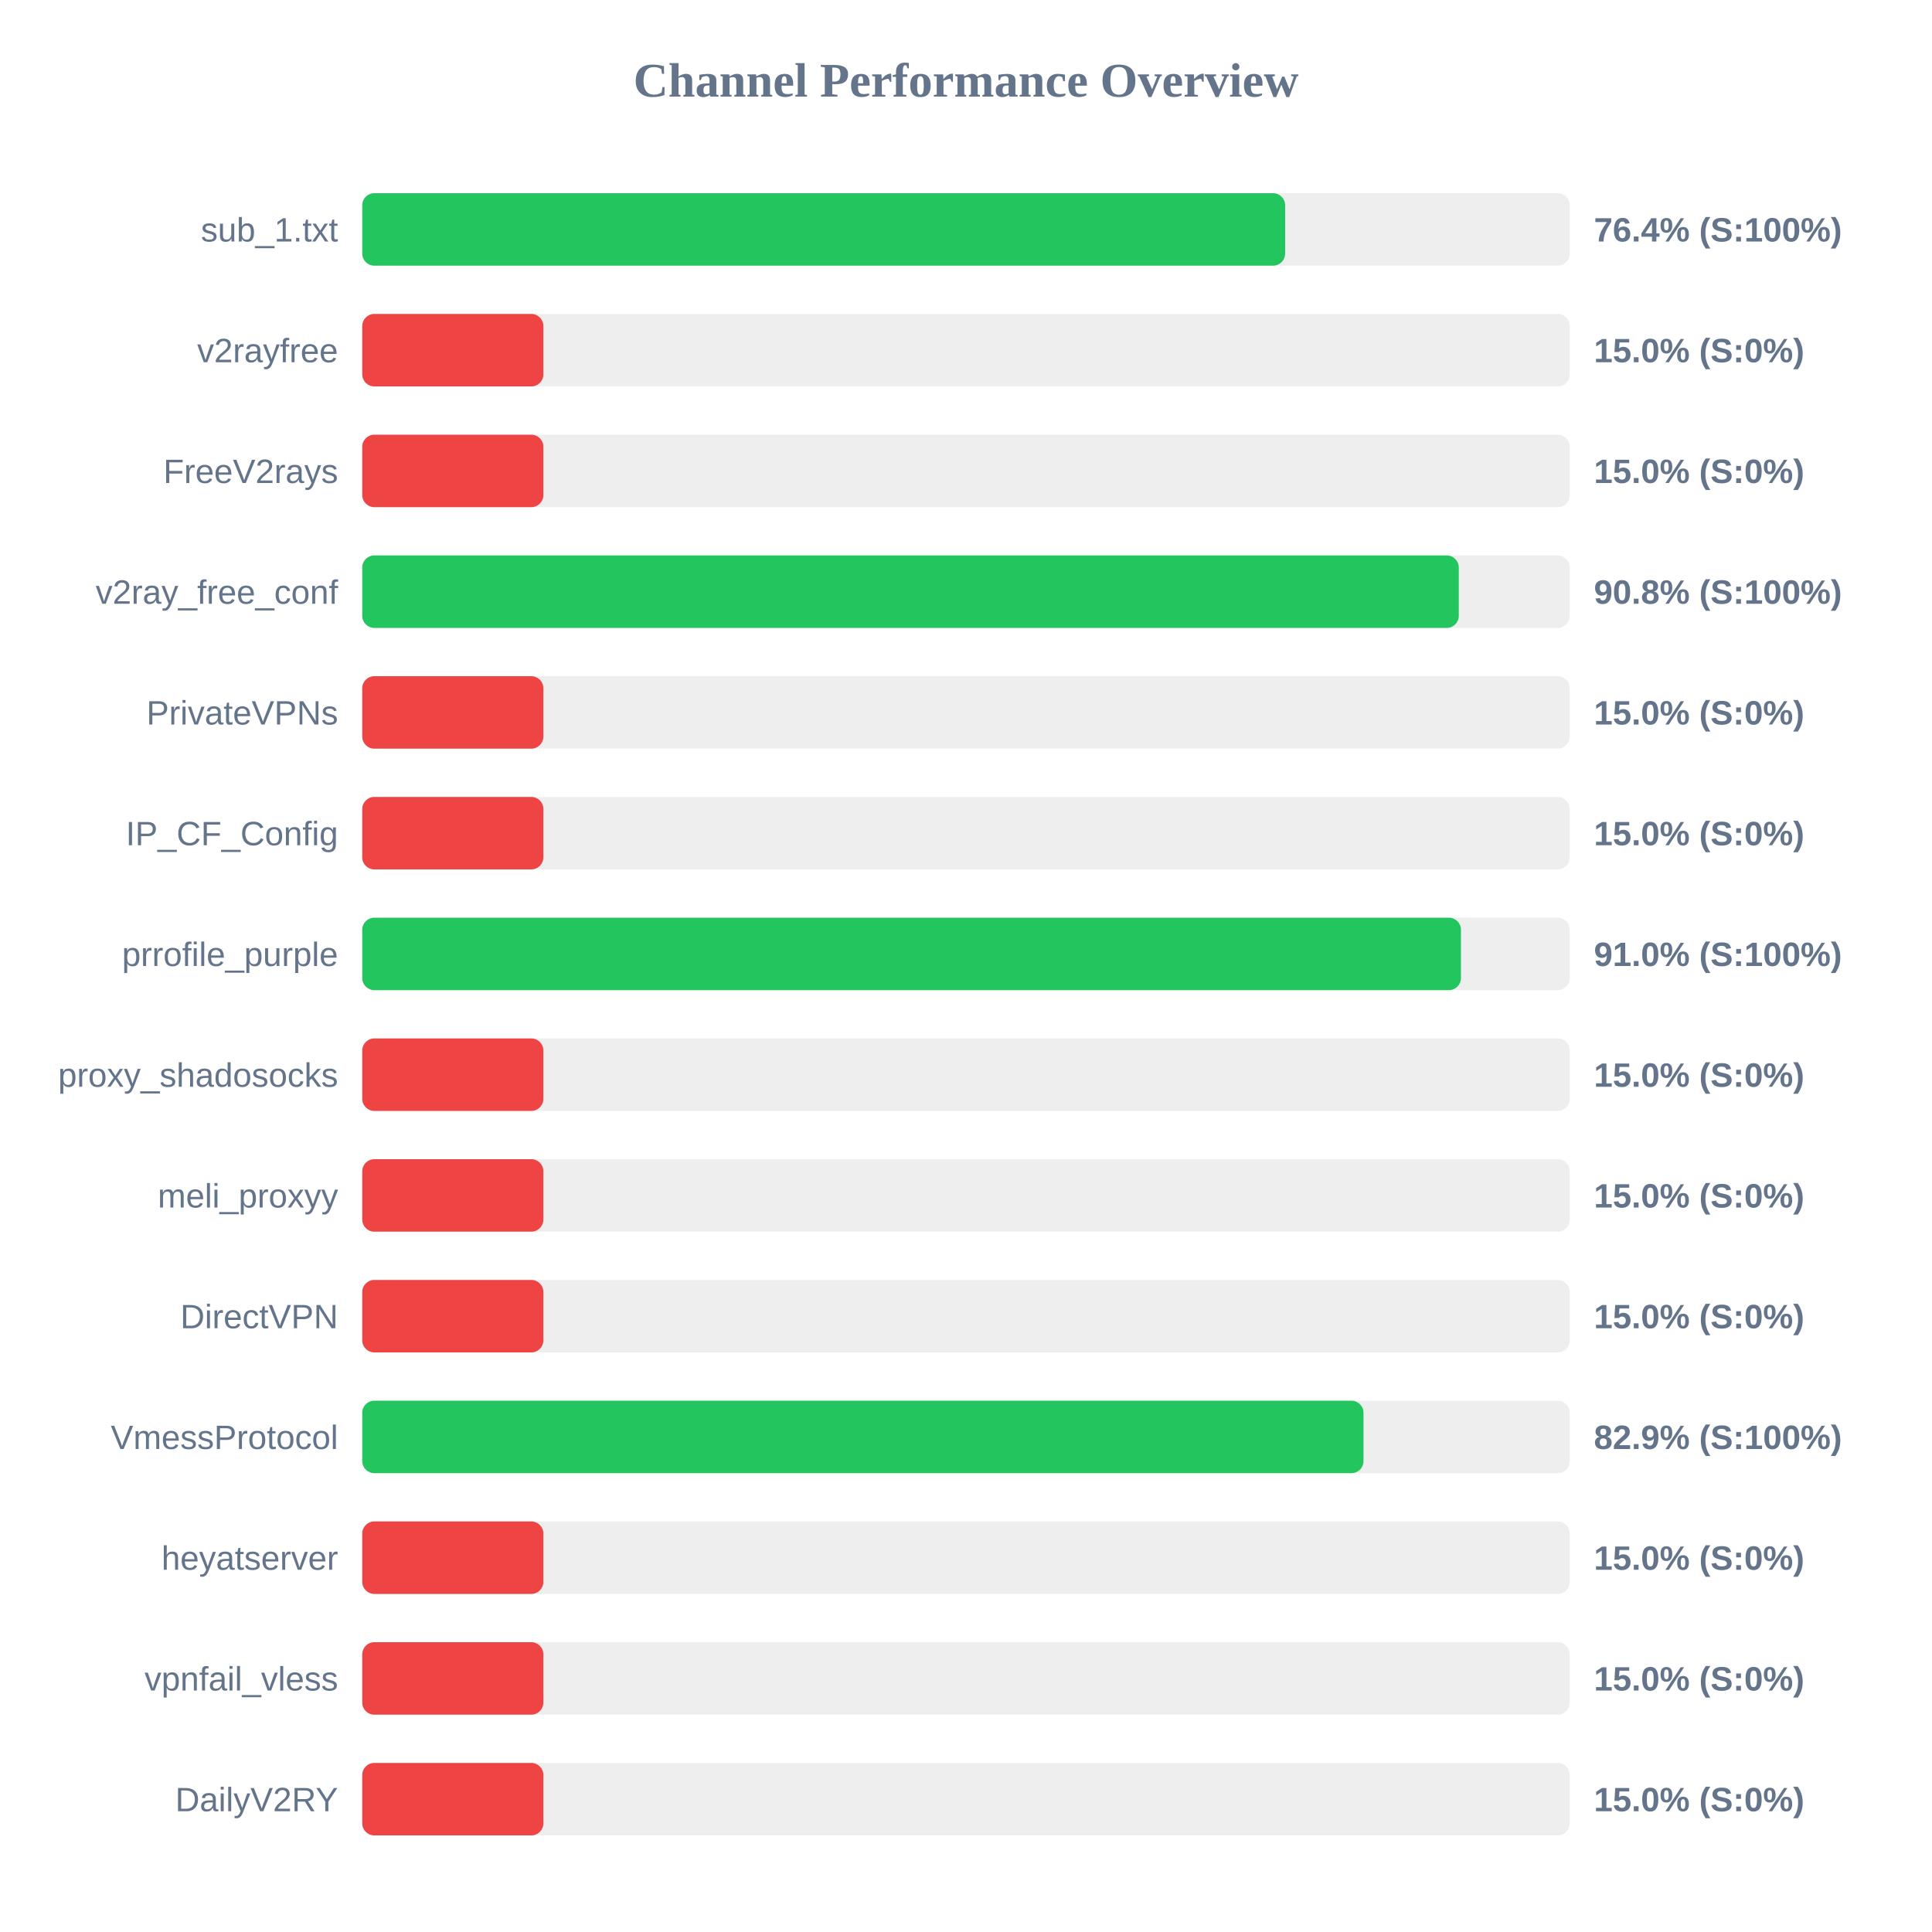
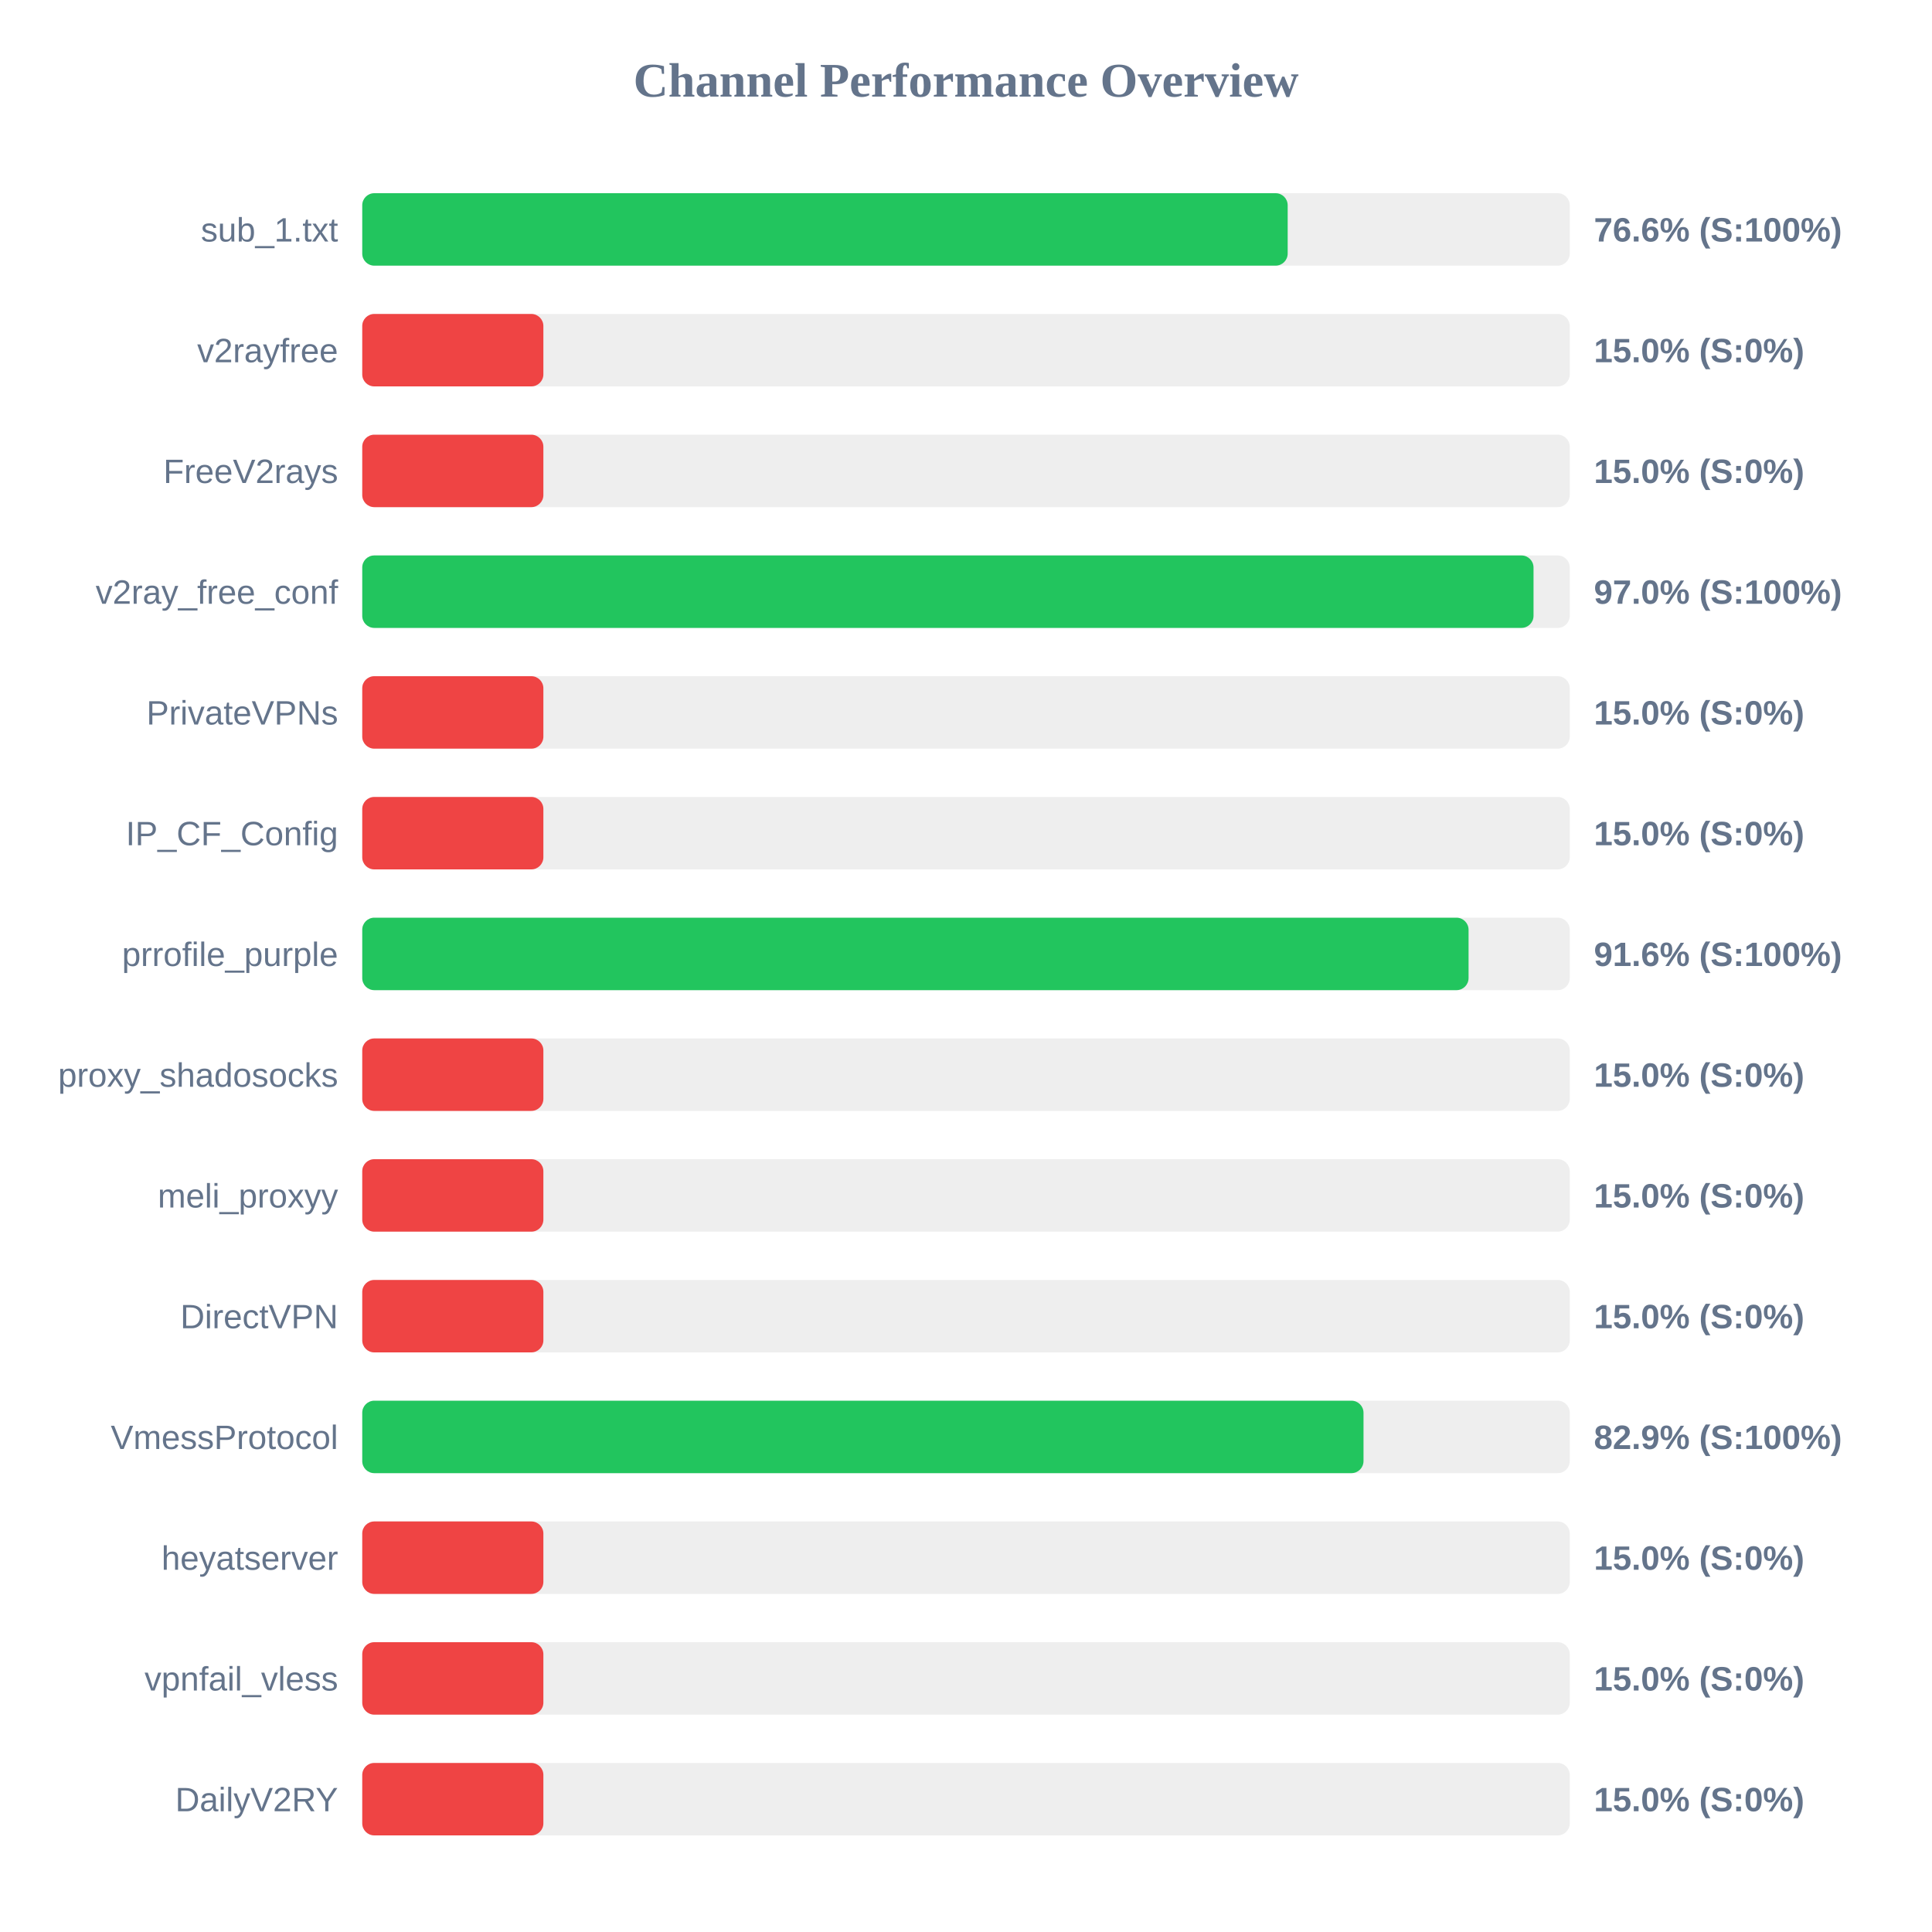
<svg xmlns="http://www.w3.org/2000/svg" width="800" height="800" version="1.1">
  <style>
        .row { font: 14px Arial; fill: #64748b; }
        .score { font: bold 14px Arial; fill: #64748b; }
    </style>
  <text x="400" y="40" text-anchor="middle" font-size="20px" font-weight="bold" fill="#64748b">Channel Performance Overview</text>
  <rect x="150" y="80" width="500" height="30" fill="#eee" rx="5" />
-   <rect x="150" y="80" width="382.15" height="30" fill="#22c55e" rx="5" />
+   <rect x="150" y="80" width="383.2" height="30" fill="#22c55e" rx="5" />
  <text x="140" y="100" text-anchor="end" class="row">sub_1.txt</text>
-   <text x="660" y="100" text-anchor="start" class="score">76.4% (S:100%)</text>
+   <text x="660" y="100" text-anchor="start" class="score">76.6% (S:100%)</text>
  <rect x="150" y="130" width="500" height="30" fill="#eee" rx="5" />
  <rect x="150" y="130" width="75.0" height="30" fill="#ef4444" rx="5" />
  <text x="140" y="150" text-anchor="end" class="row">v2rayfree</text>
  <text x="660" y="150" text-anchor="start" class="score">15.0% (S:0%)</text>
  <rect x="150" y="180" width="500" height="30" fill="#eee" rx="5" />
  <rect x="150" y="180" width="75.0" height="30" fill="#ef4444" rx="5" />
  <text x="140" y="200" text-anchor="end" class="row">FreeV2rays</text>
  <text x="660" y="200" text-anchor="start" class="score">15.0% (S:0%)</text>
  <rect x="150" y="230" width="500" height="30" fill="#eee" rx="5" />
-   <rect x="150" y="230" width="454.05" height="30" fill="#22c55e" rx="5" />
+   <rect x="150" y="230" width="485.0" height="30" fill="#22c55e" rx="5" />
  <text x="140" y="250" text-anchor="end" class="row">v2ray_free_conf</text>
-   <text x="660" y="250" text-anchor="start" class="score">90.8% (S:100%)</text>
+   <text x="660" y="250" text-anchor="start" class="score">97.0% (S:100%)</text>
  <rect x="150" y="280" width="500" height="30" fill="#eee" rx="5" />
  <rect x="150" y="280" width="75.0" height="30" fill="#ef4444" rx="5" />
  <text x="140" y="300" text-anchor="end" class="row">PrivateVPNs</text>
  <text x="660" y="300" text-anchor="start" class="score">15.0% (S:0%)</text>
  <rect x="150" y="330" width="500" height="30" fill="#eee" rx="5" />
  <rect x="150" y="330" width="75.0" height="30" fill="#ef4444" rx="5" />
  <text x="140" y="350" text-anchor="end" class="row">IP_CF_Config</text>
  <text x="660" y="350" text-anchor="start" class="score">15.0% (S:0%)</text>
  <rect x="150" y="380" width="500" height="30" fill="#eee" rx="5" />
-   <rect x="150" y="380" width="454.95" height="30" fill="#22c55e" rx="5" />
+   <rect x="150" y="380" width="458.1" height="30" fill="#22c55e" rx="5" />
  <text x="140" y="400" text-anchor="end" class="row">prrofile_purple</text>
-   <text x="660" y="400" text-anchor="start" class="score">91.0% (S:100%)</text>
+   <text x="660" y="400" text-anchor="start" class="score">91.6% (S:100%)</text>
  <rect x="150" y="430" width="500" height="30" fill="#eee" rx="5" />
  <rect x="150" y="430" width="75.0" height="30" fill="#ef4444" rx="5" />
  <text x="140" y="450" text-anchor="end" class="row">proxy_shadosocks</text>
  <text x="660" y="450" text-anchor="start" class="score">15.0% (S:0%)</text>
  <rect x="150" y="480" width="500" height="30" fill="#eee" rx="5" />
  <rect x="150" y="480" width="75.0" height="30" fill="#ef4444" rx="5" />
  <text x="140" y="500" text-anchor="end" class="row">meli_proxyy</text>
  <text x="660" y="500" text-anchor="start" class="score">15.0% (S:0%)</text>
  <rect x="150" y="530" width="500" height="30" fill="#eee" rx="5" />
  <rect x="150" y="530" width="75.0" height="30" fill="#ef4444" rx="5" />
  <text x="140" y="550" text-anchor="end" class="row">DirectVPN</text>
  <text x="660" y="550" text-anchor="start" class="score">15.0% (S:0%)</text>
  <rect x="150" y="580" width="500" height="30" fill="#eee" rx="5" />
  <rect x="150" y="580" width="414.6" height="30" fill="#22c55e" rx="5" />
  <text x="140" y="600" text-anchor="end" class="row">VmessProtocol</text>
  <text x="660" y="600" text-anchor="start" class="score">82.9% (S:100%)</text>
  <rect x="150" y="630" width="500" height="30" fill="#eee" rx="5" />
  <rect x="150" y="630" width="75.0" height="30" fill="#ef4444" rx="5" />
  <text x="140" y="650" text-anchor="end" class="row">heyatserver</text>
  <text x="660" y="650" text-anchor="start" class="score">15.0% (S:0%)</text>
  <rect x="150" y="680" width="500" height="30" fill="#eee" rx="5" />
  <rect x="150" y="680" width="75.0" height="30" fill="#ef4444" rx="5" />
  <text x="140" y="700" text-anchor="end" class="row">vpnfail_vless</text>
  <text x="660" y="700" text-anchor="start" class="score">15.0% (S:0%)</text>
  <rect x="150" y="730" width="500" height="30" fill="#eee" rx="5" />
  <rect x="150" y="730" width="75.0" height="30" fill="#ef4444" rx="5" />
  <text x="140" y="750" text-anchor="end" class="row">DailyV2RY</text>
  <text x="660" y="750" text-anchor="start" class="score">15.0% (S:0%)</text>
</svg>
